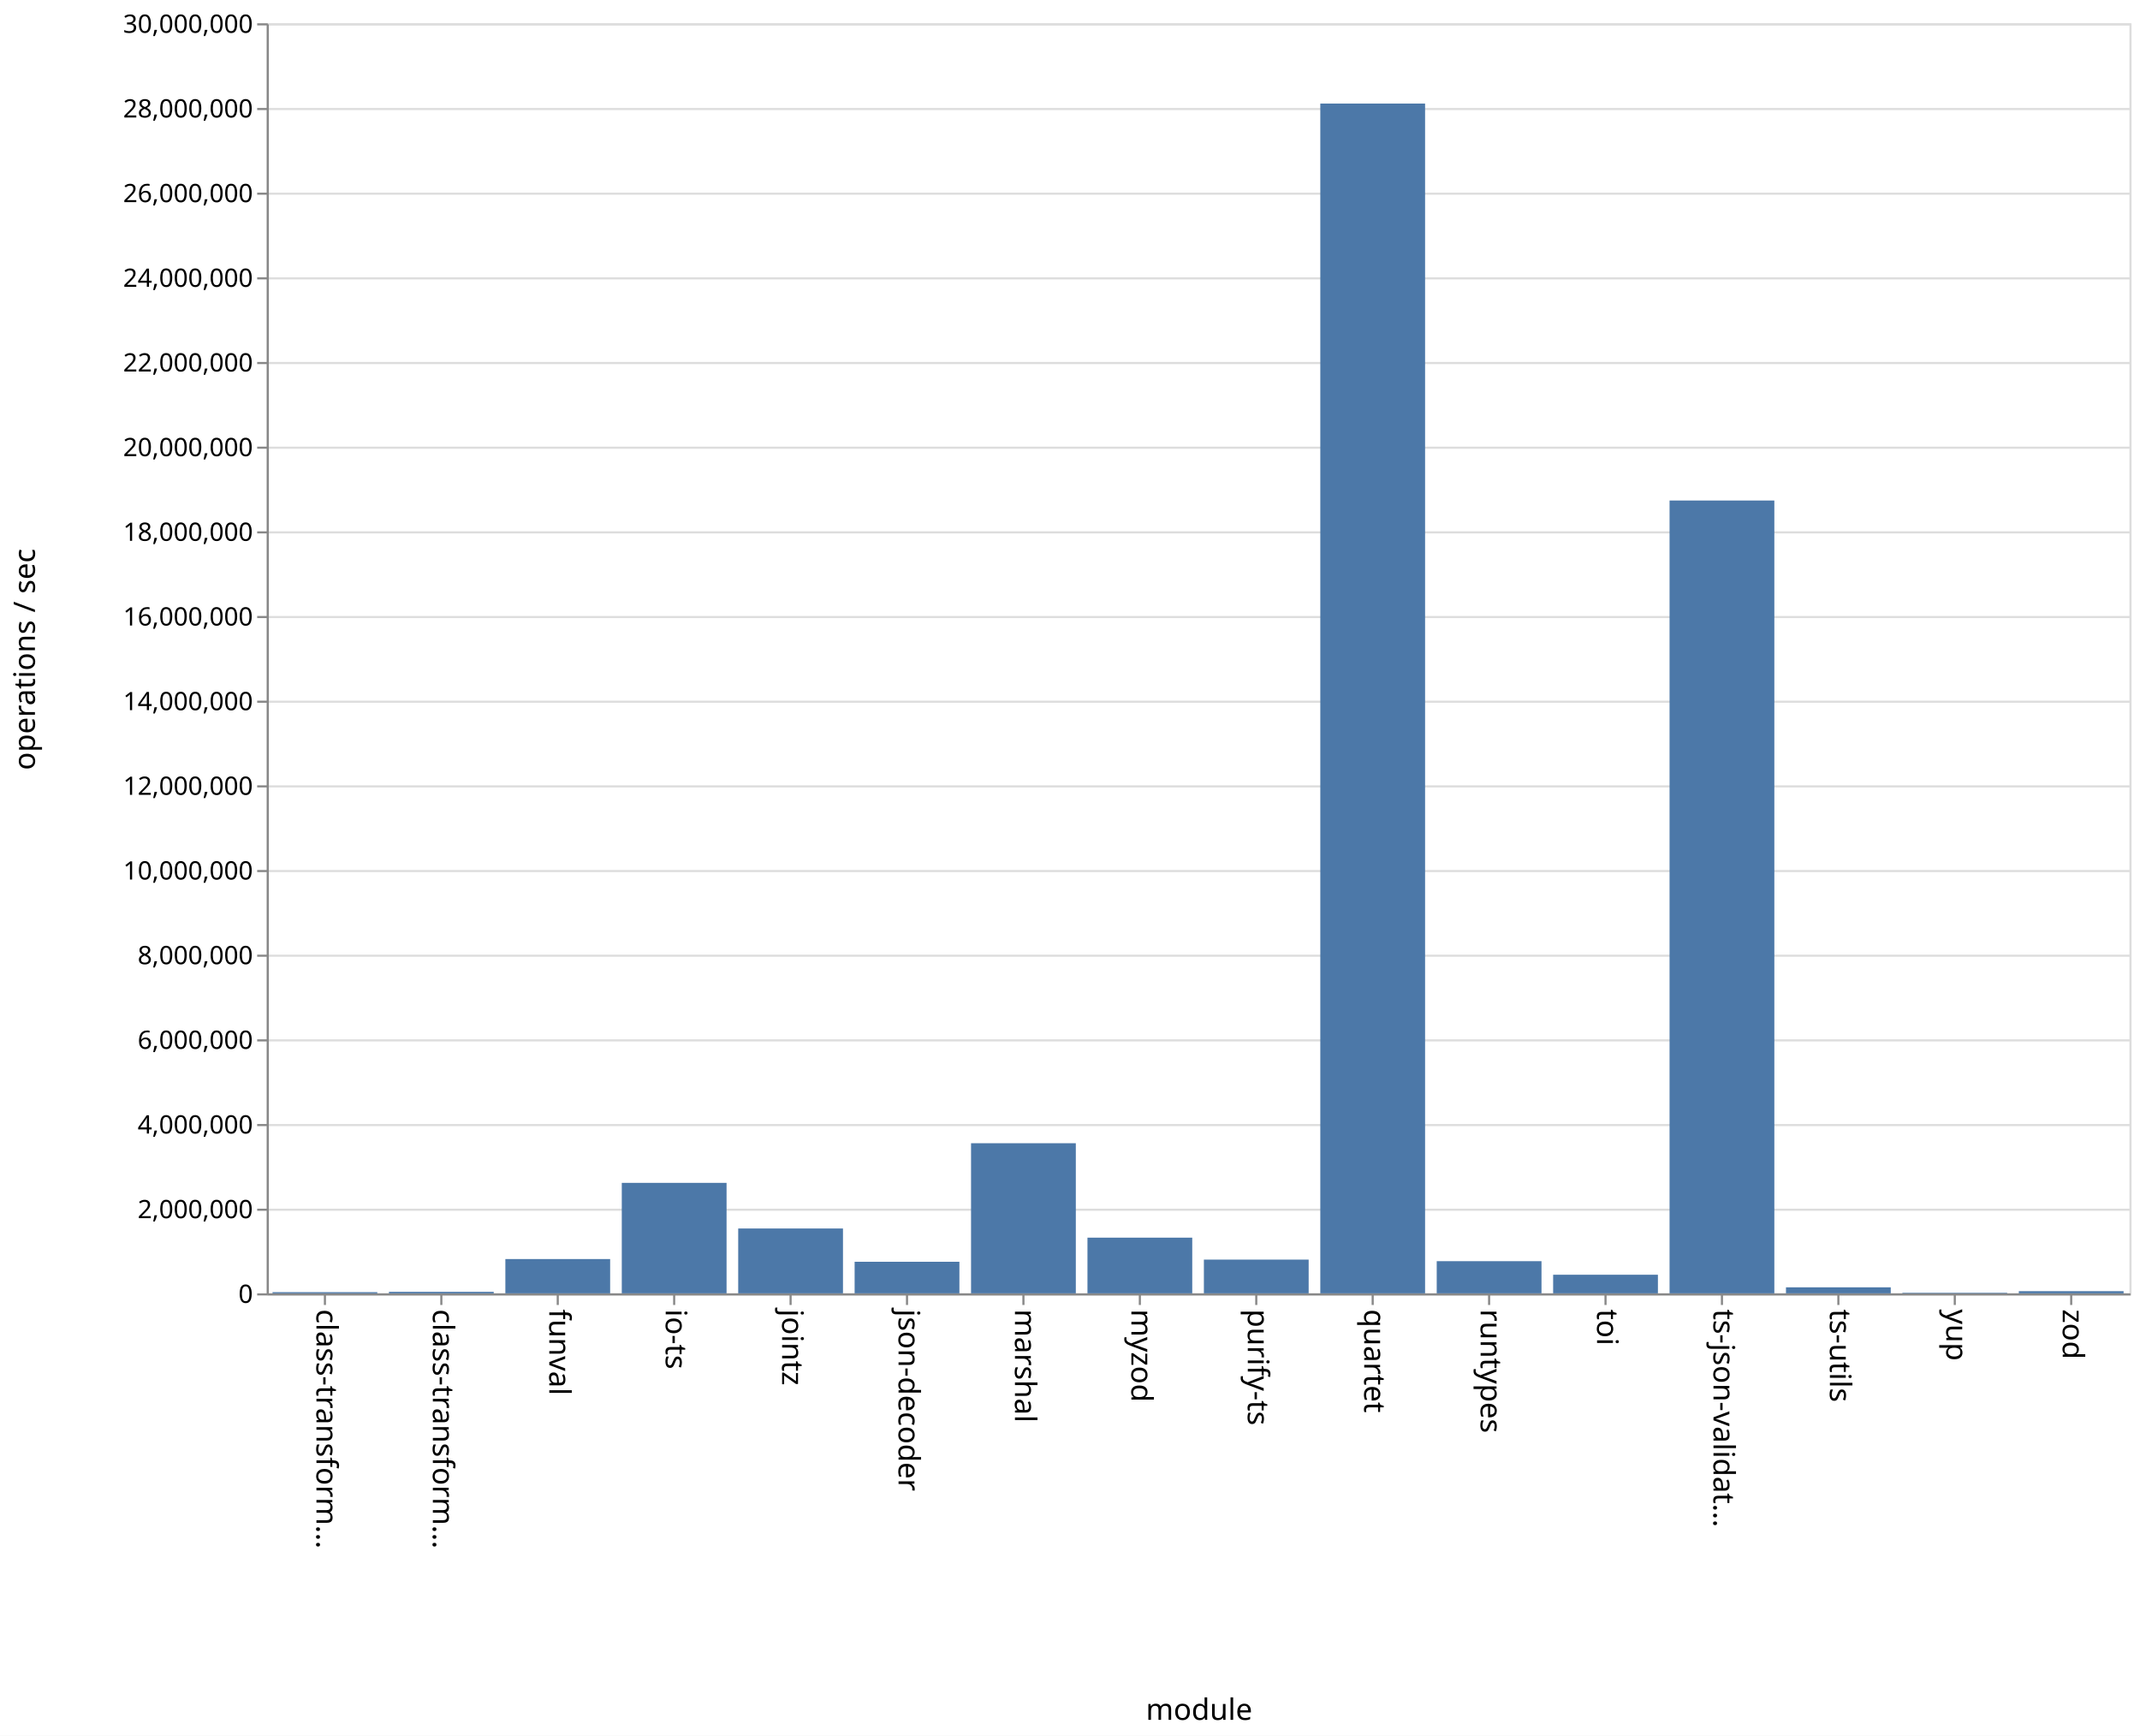
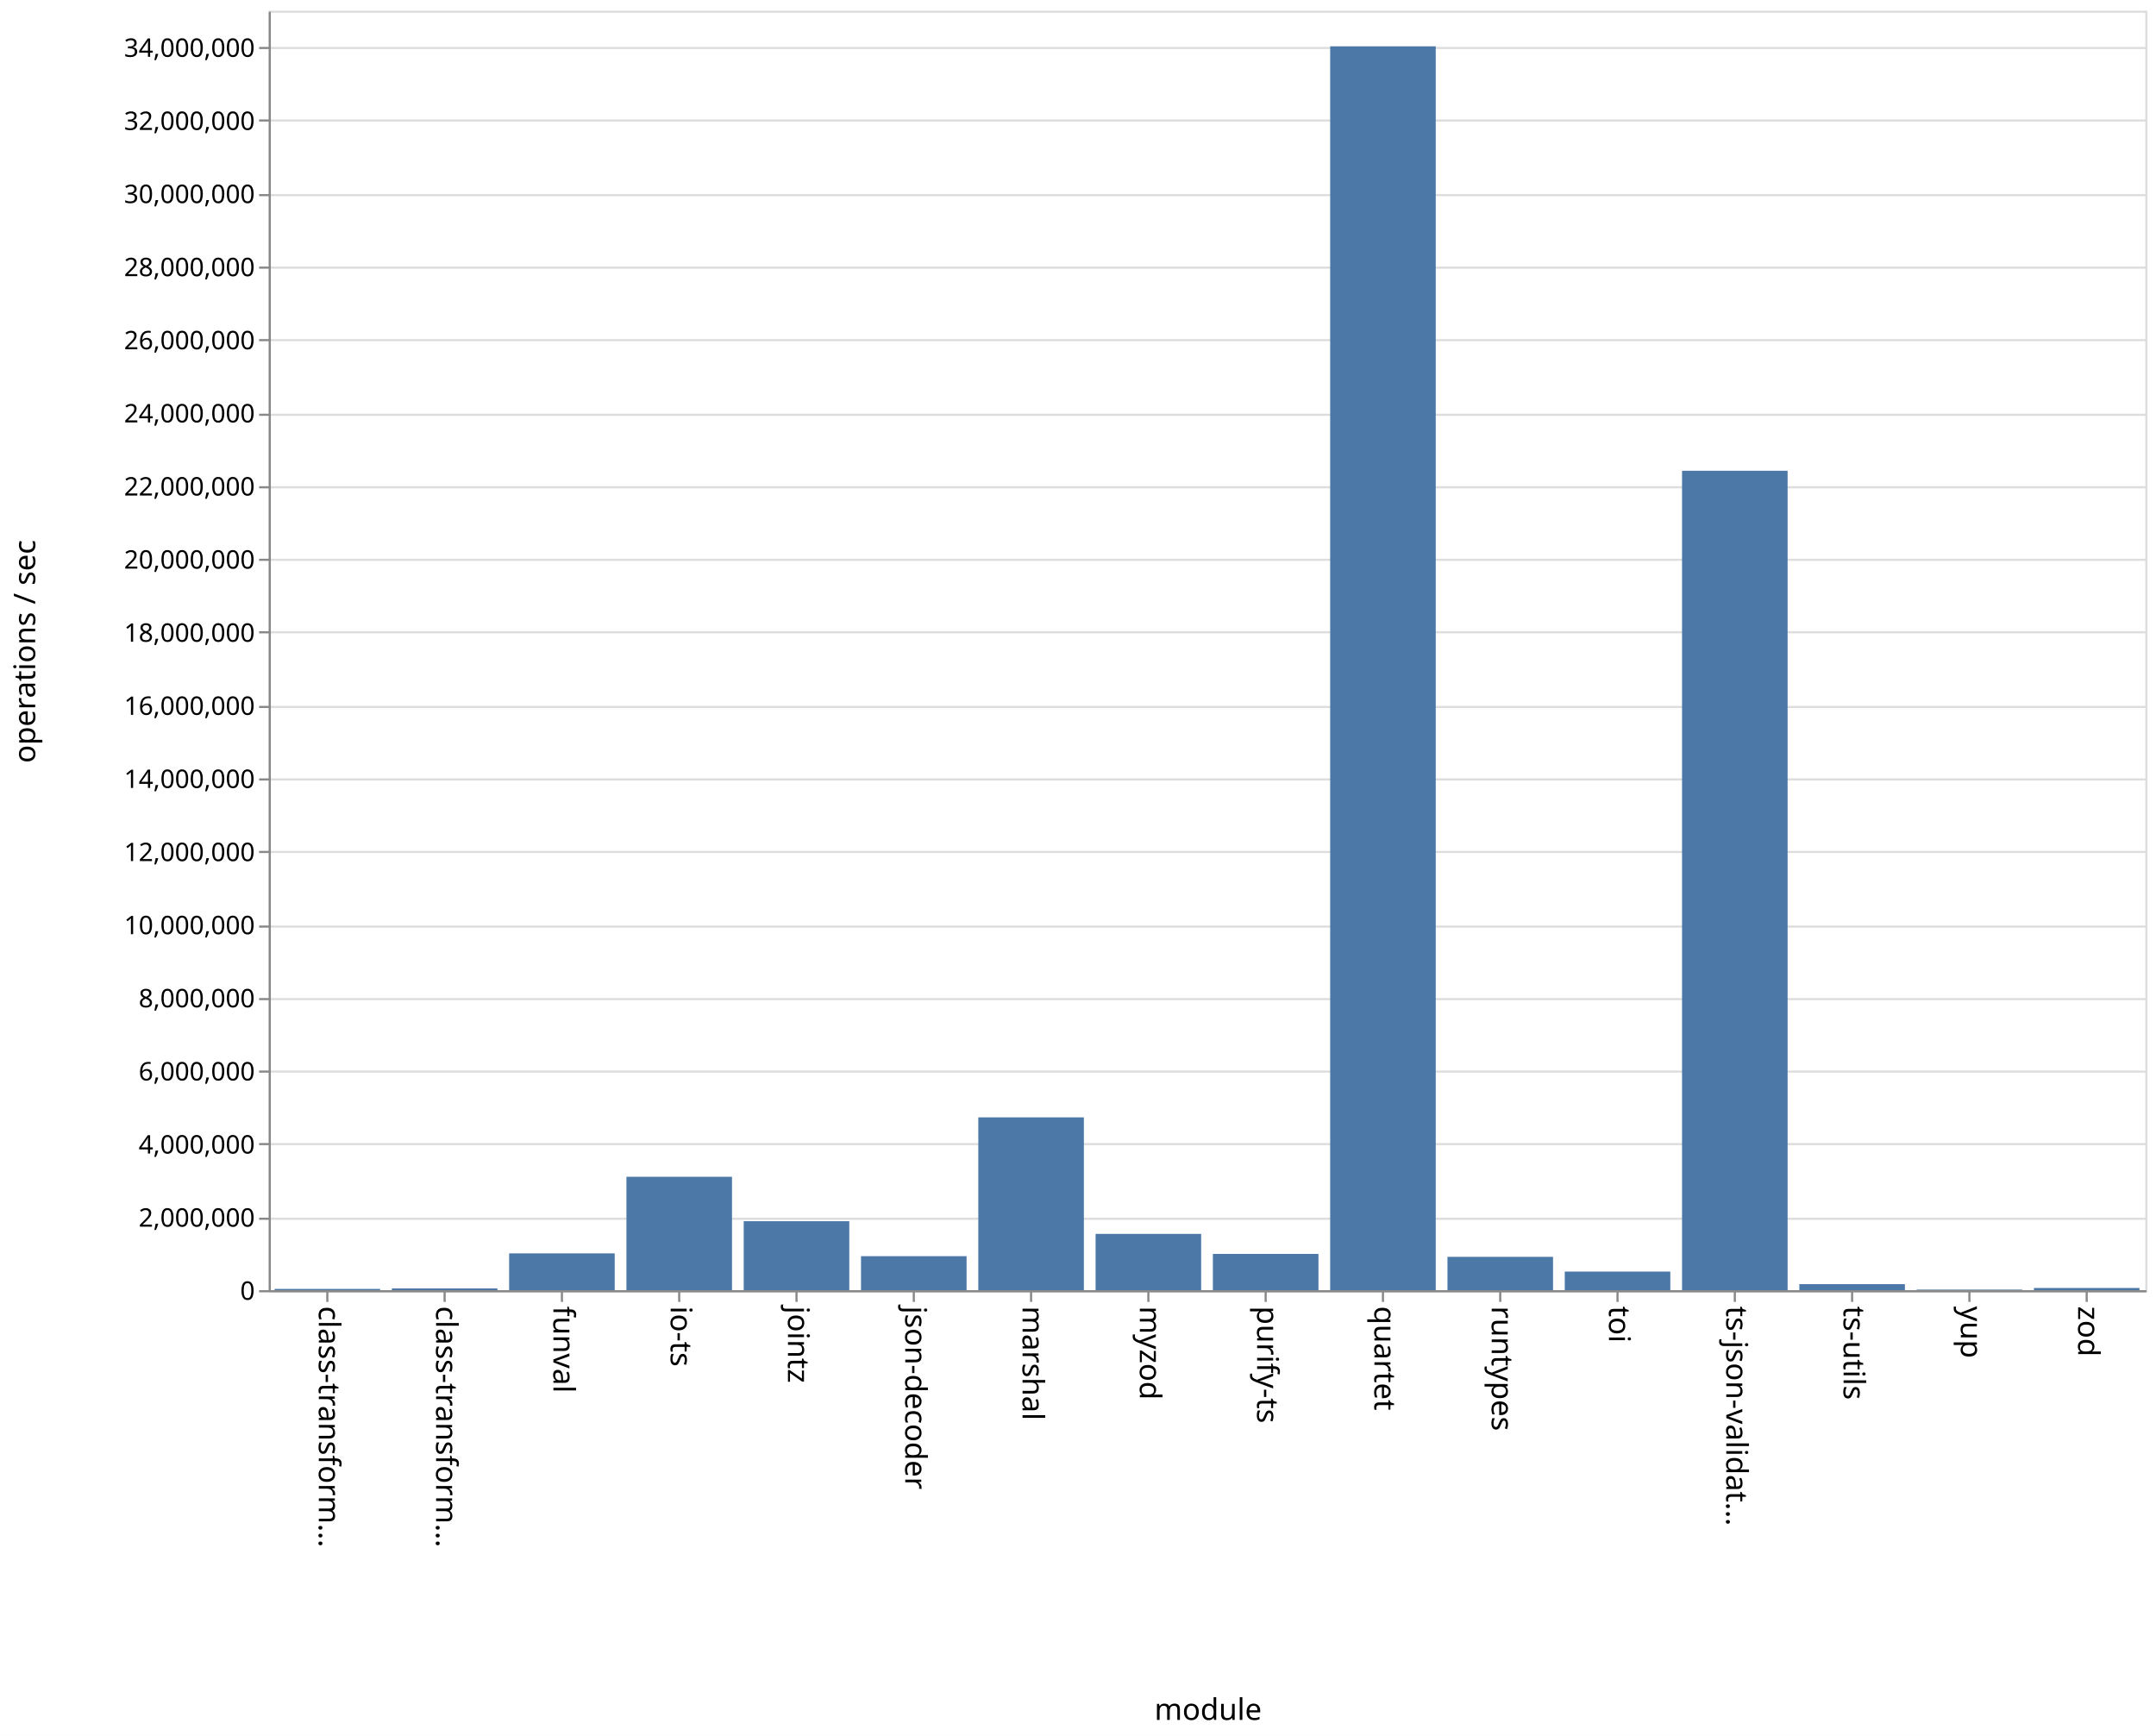
- <svg xmlns="http://www.w3.org/2000/svg" class="marks" width="1011" height="820">
-   <path fill="#fff" d="M0 0h1011v820H0z" />
+ <svg xmlns="http://www.w3.org/2000/svg" class="marks" width="1011" height="814">
+   <path fill="#fff" d="M0 0h1011v814H0z" />
  <g class="mark-group role-frame root">
-     <path class="background" d="M126.5 11.5h880v600h-880z" fill="none" stroke="#ddd" />
+     <path class="background" d="M126.5 5.5h880v600h-880z" fill="none" stroke="#ddd" />
    <g class="mark-group role-axis">
-       <path class="background" d="M126.5 11.5z" pointer-events="none" fill="none" />
+       <path class="background" d="M126.5 5.5z" pointer-events="none" fill="none" />
      <g class="mark-rule role-axis-grid" pointer-events="none" fill="none" stroke="#ddd">
-         <path d="M126.5 611.5h880M126.5 571.5h880M126.5 531.5h880M126.5 491.5h880M126.5 451.5h880M126.5 411.5h880M126.5 371.5h880M126.5 331.5h880M126.5 291.5h880M126.5 251.5h880M126.5 211.5h880M126.5 171.5h880M126.5 131.5h880M126.5 91.5h880M126.5 51.5h880M126.5 11.5h880" />
+         <path d="M126.5 605.5h880M126.5 571.5h880M126.5 536.5h880M126.5 502.5h880M126.5 468.5h880M126.5 434.5h880M126.5 399.5h880M126.5 365.5h880M126.5 331.5h880M126.5 296.5h880M126.5 262.5h880M126.5 228.5h880M126.5 194.5h880M126.5 159.5h880M126.5 125.5h880M126.5 91.5h880M126.5 56.5h880M126.5 22.5h880" />
      </g>
    </g>
    <g class="mark-group role-axis">
-       <path class="background" d="M126.5 611.5z" pointer-events="none" fill="none" />
+       <path class="background" d="M126.5 605.5z" pointer-events="none" fill="none" />
      <g class="mark-rule role-axis-tick" pointer-events="none" fill="none" stroke="#888">
-         <path d="M153.5 611.5v5M208.5 611.5v5M263.5 611.5v5M318.5 611.5v5M373.5 611.5v5M428.5 611.5v5M483.5 611.5v5M538.5 611.5v5M593.5 611.5v5M648.5 611.5v5M703.5 611.5v5M758.5 611.5v5M813.5 611.5v5M868.5 611.5v5M923.5 611.5v5M978.5 611.5v5" />
+         <path d="M153.5 605.5v5M208.5 605.5v5M263.5 605.5v5M318.5 605.5v5M373.5 605.5v5M428.5 605.5v5M483.5 605.5v5M538.5 605.5v5M593.5 605.5v5M648.5 605.5v5M703.5 605.5v5M758.5 605.5v5M813.5 605.5v5M868.5 605.5v5M923.5 605.5v5M978.5 605.5v5" />
      </g>
      <g class="mark-text role-axis-label" pointer-events="none" font-family="sans-serif" font-size="14">
-         <text transform="rotate(90 -234.5 384)">
+         <text transform="rotate(90 -231.5 381)">
                    class-transform…
                </text>
-         <text transform="rotate(90 -207 411.5)">
+         <text transform="rotate(90 -204 408.5)">
                    class-transform…
                </text>
-         <text transform="rotate(90 -179.5 439)">
+         <text transform="rotate(90 -176.5 436)">
                    funval
                </text>
-         <text transform="rotate(90 -152 466.5)">
+         <text transform="rotate(90 -149 463.5)">
                    io-ts
                </text>
-         <text transform="rotate(90 -124.5 494)">
+         <text transform="rotate(90 -121.5 491)">
                    jointz
                </text>
-         <text transform="rotate(90 -97 521.5)">
+         <text transform="rotate(90 -94 518.5)">
                    json-decoder
                </text>
-         <text transform="rotate(90 -69.5 549)">
+         <text transform="rotate(90 -66.5 546)">
                    marshal
                </text>
-         <text transform="rotate(90 -42 576.5)">
+         <text transform="rotate(90 -39 573.5)">
                    myzod
                </text>
-         <text transform="rotate(90 -14.5 604)">
+         <text transform="rotate(90 -11.5 601)">
                    purify-ts
                </text>
-         <text transform="rotate(90 13 631.5)">
+         <text transform="rotate(90 16 628.5)">
                    quartet
                </text>
-         <text transform="rotate(90 40.5 659)">
+         <text transform="rotate(90 43.5 656)">
                    runtypes
                </text>
-         <text transform="rotate(90 68 686.5)">
+         <text transform="rotate(90 71 683.5)">
                    toi
                </text>
-         <text transform="rotate(90 95.5 714)">
+         <text transform="rotate(90 98.5 711)">
                    ts-json-validat…
                </text>
-         <text transform="rotate(90 123 741.5)">
+         <text transform="rotate(90 126 738.5)">
                    ts-utils
                </text>
-         <text transform="rotate(90 150.5 769)">
+         <text transform="rotate(90 153.5 766)">
                    yup
                </text>
-         <text transform="rotate(90 178 796.5)">
+         <text transform="rotate(90 181 793.5)">
                    zod
                </text>
      </g>
-       <path fill="none" stroke="#888" d="M126.5 611.5h880" pointer-events="none" />
-       <text text-anchor="middle" transform="translate(566.5 812.5)" font-family="sans-serif" font-size="14" font-weight="400" pointer-events="none">
+       <path fill="none" stroke="#888" d="M126.5 605.5h880" pointer-events="none" />
+       <text text-anchor="middle" transform="translate(566.5 806.5)" font-family="sans-serif" font-size="14" font-weight="400" pointer-events="none">
                module
            </text>
    </g>
    <g class="mark-group role-axis">
-       <path class="background" d="M126.5 11.5z" pointer-events="none" fill="none" />
+       <path class="background" d="M126.5 5.5z" pointer-events="none" fill="none" />
      <g class="mark-rule role-axis-tick" pointer-events="none" fill="none" stroke="#888">
-         <path d="M126.5 611.5h-5M126.5 571.5h-5M126.5 531.5h-5M126.5 491.5h-5M126.5 451.5h-5M126.5 411.5h-5M126.5 371.5h-5M126.5 331.5h-5M126.5 291.5h-5M126.5 251.5h-5M126.5 211.5h-5M126.5 171.5h-5M126.5 131.5h-5M126.5 91.5h-5M126.5 51.5h-5M126.5 11.5h-5" />
+         <path d="M126.5 605.5h-5M126.5 571.5h-5M126.5 536.5h-5M126.5 502.5h-5M126.5 468.5h-5M126.5 434.5h-5M126.5 399.5h-5M126.5 365.5h-5M126.5 331.5h-5M126.5 296.5h-5M126.5 262.5h-5M126.5 228.5h-5M126.5 194.5h-5M126.5 159.5h-5M126.5 125.5h-5M126.5 91.5h-5M126.5 56.5h-5M126.5 22.5h-5" />
      </g>
      <g class="mark-text role-axis-label" pointer-events="none" text-anchor="end" font-family="sans-serif" font-size="12">
-         <text transform="translate(119.5 615.5)">
+         <text transform="translate(119.5 609.5)">
                    0
                </text>
-         <text transform="translate(119.5 575.5)">
+         <text transform="translate(119.5 575.214)">
                    2,000,000
                </text>
-         <text transform="translate(119.5 535.5)">
+         <text transform="translate(119.5 540.929)">
                    4,000,000
                </text>
-         <text transform="translate(119.5 495.5)">
+         <text transform="translate(119.5 506.643)">
                    6,000,000
                </text>
-         <text transform="translate(119.5 455.5)">
+         <text transform="translate(119.5 472.357)">
                    8,000,000
                </text>
-         <text transform="translate(119.5 415.5)">
+         <text transform="translate(119.5 438.071)">
                    10,000,000
                </text>
-         <text transform="translate(119.5 375.5)">
+         <text transform="translate(119.5 403.786)">
                    12,000,000
                </text>
-         <text transform="translate(119.5 335.5)">
+         <text transform="translate(119.5 369.5)">
                    14,000,000
                </text>
-         <text transform="translate(119.5 295.5)">
+         <text transform="translate(119.5 335.214)">
                    16,000,000
                </text>
-         <text transform="translate(119.5 255.5)">
+         <text transform="translate(119.5 300.929)">
                    18,000,000
                </text>
-         <text transform="translate(119.5 215.5)">
+         <text transform="translate(119.5 266.643)">
                    20,000,000
                </text>
-         <text transform="translate(119.5 175.5)">
+         <text transform="translate(119.5 232.357)">
                    22,000,000
                </text>
-         <text transform="translate(119.5 135.5)">
+         <text transform="translate(119.5 198.071)">
                    24,000,000
                </text>
-         <text transform="translate(119.5 95.5)">
+         <text transform="translate(119.5 163.786)">
                    26,000,000
                </text>
-         <text transform="translate(119.5 55.5)">
+         <text transform="translate(119.5 129.5)">
                    28,000,000
                </text>
-         <text transform="translate(119.5 15.5)">
+         <text transform="translate(119.5 95.214)">
                    30,000,000
                </text>
+         <text transform="translate(119.5 60.929)">
+                     32,000,000
+                 </text>
+         <text transform="translate(119.5 26.643)">
+                     34,000,000
+                 </text>
      </g>
-       <path fill="none" stroke="#888" d="M126.5 611.5v-600" pointer-events="none" />
-       <text text-anchor="middle" transform="rotate(-90 164 147.5)" font-family="sans-serif" font-size="14" font-weight="400" pointer-events="none">
+       <path fill="none" stroke="#888" d="M126.5 605.5V5.5" pointer-events="none" />
+       <text text-anchor="middle" transform="rotate(-90 161 144.5)" font-family="sans-serif" font-size="14" font-weight="400" pointer-events="none">
                operations / sec
            </text>
    </g>
    <g class="mark-rect role-mark marks" fill="#4c78a8">
-       <path d="M128.75 610.442h49.5V611h-49.5zM183.75 610.286h49.5V611h-49.5zM238.75 594.803h49.5V611h-49.5zM293.75 558.81h49.5V611h-49.5zM348.75 580.364h49.5V611h-49.5zM403.75 596.086h49.5V611h-49.5zM458.75 540.085h49.5V611h-49.5zM513.75 584.695h49.5V611h-49.5zM568.75 595.064h49.5V611h-49.5zM623.75 48.919h49.5V611h-49.5zM678.75 595.802h49.5V611h-49.5zM733.75 602.212h49.5V611h-49.5zM788.75 236.453h49.5V611h-49.5zM843.75 608.161h49.5V611h-49.5zM898.75 610.736h49.5V611h-49.5zM953.75 609.977h49.5V611h-49.5z" />
+       <path d="M128.75 604.408h49.5V605h-49.5zM183.75 604.177h49.5V605h-49.5zM238.75 587.742h49.5V605h-49.5zM293.75 551.825h49.5V605h-49.5zM348.75 572.65h49.5V605h-49.5zM403.75 589.055h49.5V605h-49.5zM458.75 523.957h49.5V605h-49.5zM513.75 578.61h49.5V605h-49.5zM568.75 587.99h49.5V605h-49.5zM623.75 21.719h49.5V605h-49.5zM678.75 589.361h49.5V605h-49.5zM733.75 596.276h49.5V605h-49.5zM788.75 220.748h49.5V605h-49.5zM843.75 602.164h49.5V605h-49.5zM898.75 604.728h49.5V605h-49.5zM953.75 603.97h49.5V605h-49.5z" />
    </g>
  </g>
</svg>
